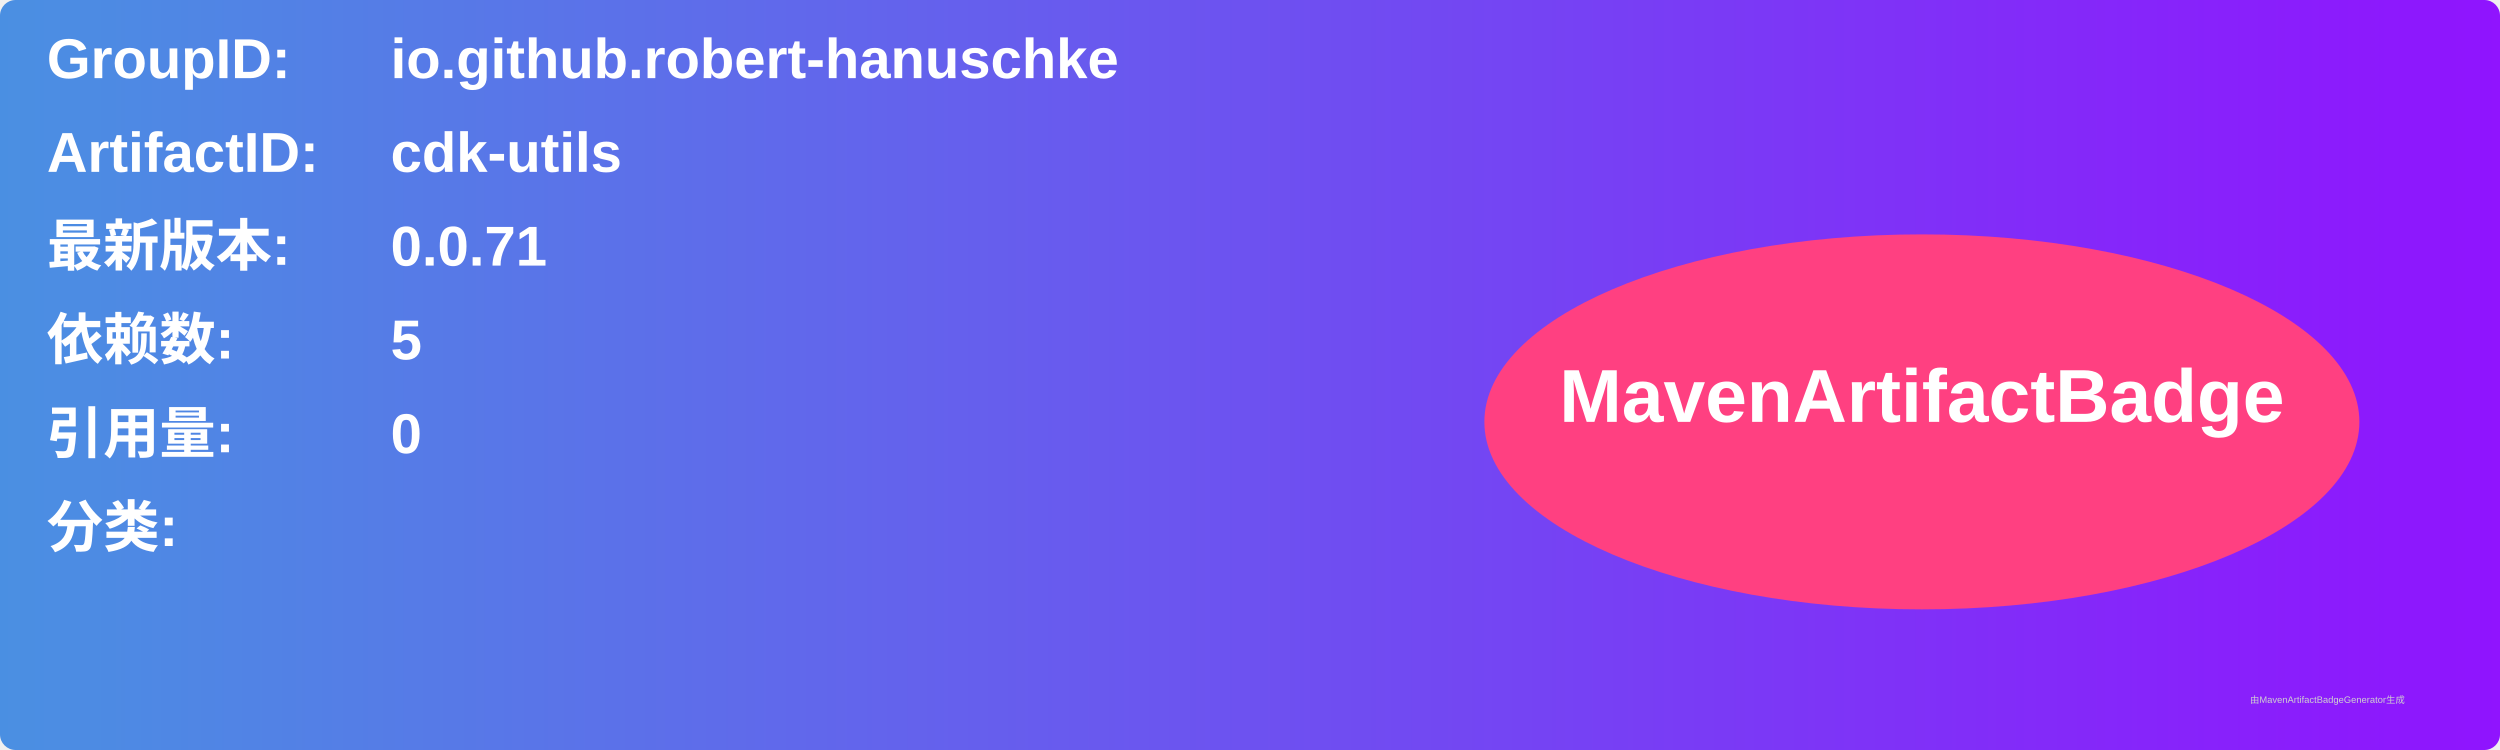
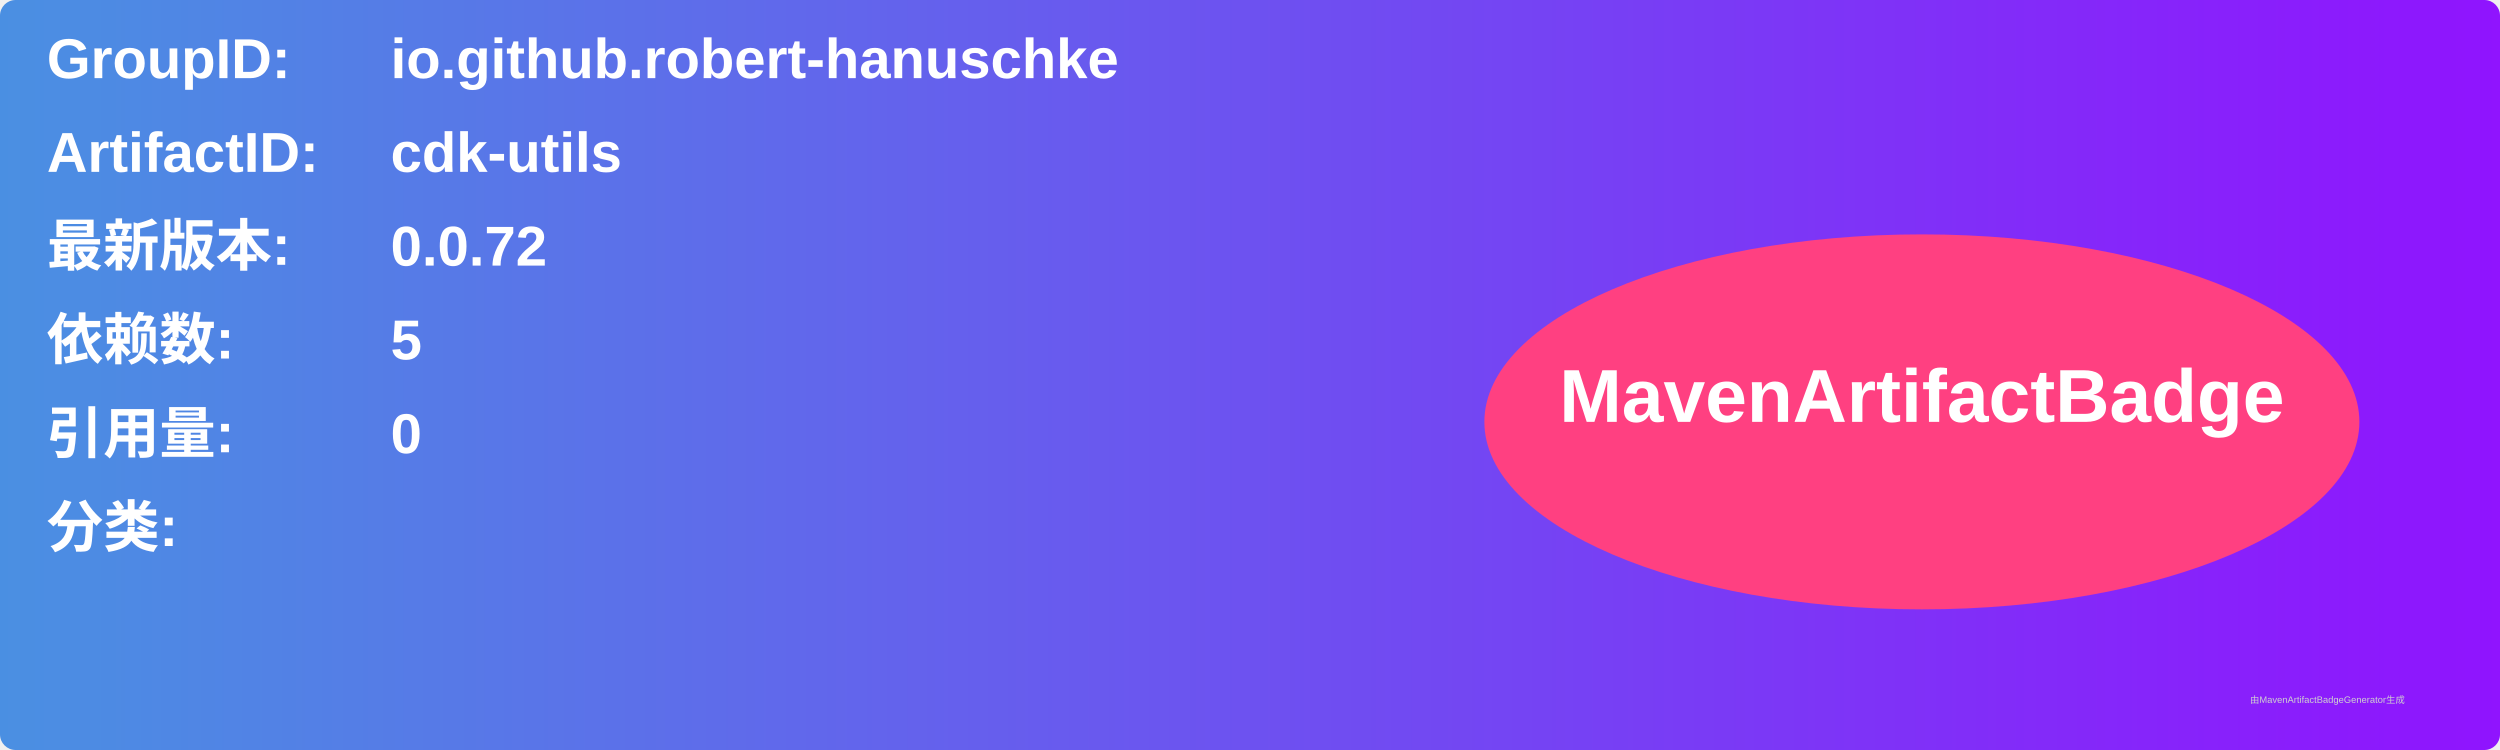
<svg xmlns="http://www.w3.org/2000/svg" width="800" height="240" viewBox="0 0 800 240">
  <linearGradient id="grad" x1="0%" y1="0%" x2="100%" y2="0%">
    <stop offset="0%" stop-color="#4a90e2" />
    <stop offset="100%" stop-color="#9013fe" />
  </linearGradient>
  <rect width="100%" height="100%" rx="5" ry="5" fill="url(#grad)" />
  <g transform="translate(15, 15)">
    <text x="0" y="10" font-family="Arial" font-size="18" fill="white" font-weight="bold" width="260">GroupID:</text>
    <text x="110" y="10" font-family="Arial" font-size="18" fill="white" font-weight="bold" width="460">io.github.robert-hanuschke</text>
    <text x="0" y="40" font-family="Arial" font-size="18" fill="white" font-weight="bold" width="260">ArtifactID:</text>
    <text x="110" y="40" font-family="Arial" font-size="18" fill="white" font-weight="bold" width="460">cdk-utils</text>
    <text x="0" y="70" font-family="Arial" font-size="18" fill="white" font-weight="bold">最新版本:</text>
    <text x="110" y="70" font-family="Arial" font-size="18" fill="white" font-weight="bold">
-       <tspan font-weight="bold">0.0.71</tspan>
+       <tspan font-weight="bold">0.0.72</tspan>
    </text>
    <text x="0" y="100" font-family="Arial" font-size="18" fill="white" font-weight="bold">依赖数: </text>
    <text x="110" y="100" font-family="Arial" font-size="18" fill="white">
      <tspan font-weight="bold">5</tspan>
    </text>
    <text x="0" y="130" font-family="Arial" font-size="18" fill="white" font-weight="bold">引用量: </text>
    <text x="110" y="130" font-family="Arial" font-size="18" fill="white">
      <tspan font-weight="bold">0</tspan>
    </text>
    <text x="0" y="160" font-family="Arial" font-size="18" fill="white" font-weight="bold">分类:</text>
    <text x="10" y="190" font-family="Arial" font-size="10" fill="white">
      <tspan font-weight="bold" />
    </text>
    <ellipse cx="600" cy="120" rx="140" ry="60" fill="#ff4081" />
    <text x="600" y="120" text-anchor="middle" font-family="Arial" font-size="24" fill="white" font-weight="bold">MavenArtifactBadge</text>
  </g>
  <text x="720" y="225" font-family="Arial" font-size="3" fill="#d0d0d0">由MavenArtifactBadgeGenerator生成</text>
</svg>
